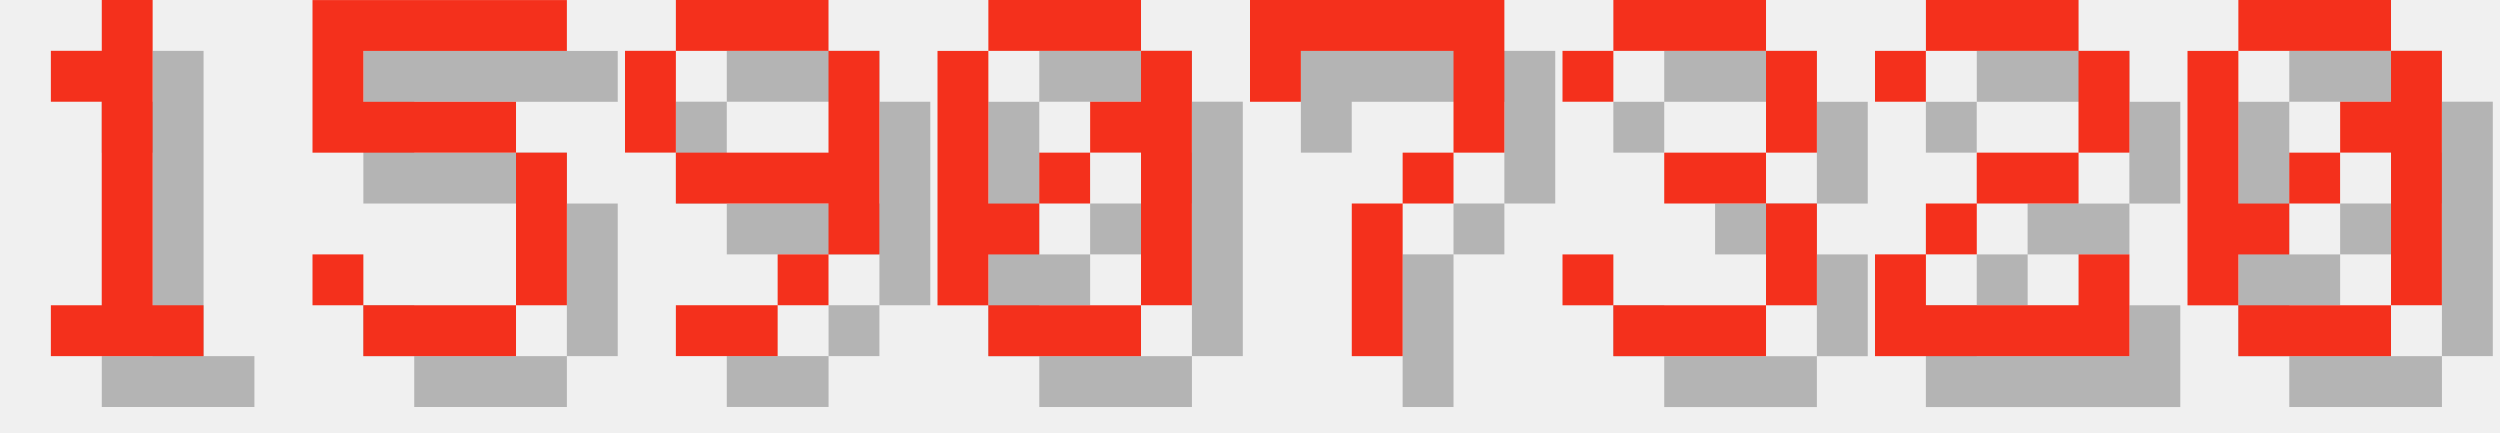
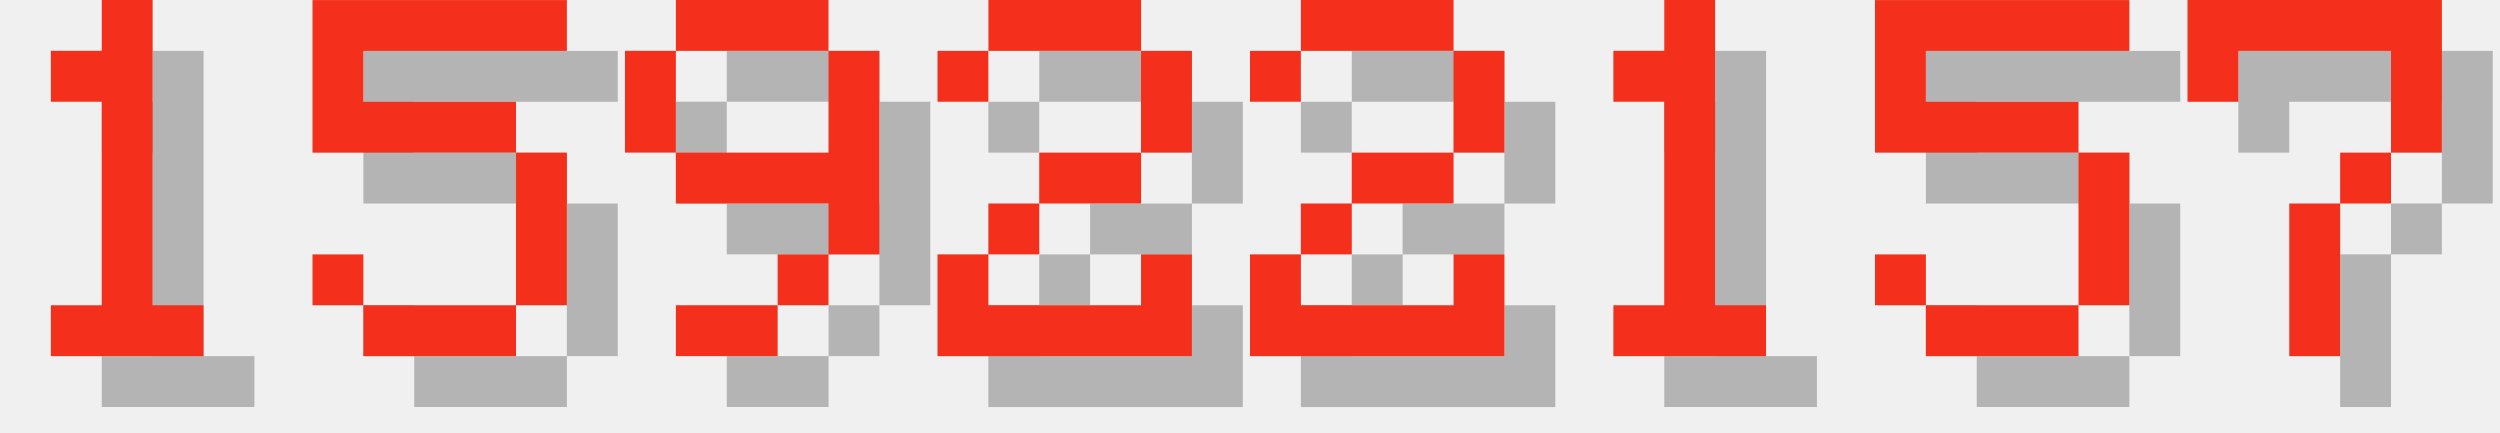
<svg xmlns="http://www.w3.org/2000/svg" version="1.1" width="208.0" height="36">
  <style>
        .text-foreground {
            fill: #F4301C;
        }
        .text-shadow {
            fill: #000000;
            fill-opacity: 0.25;
        }
    </style>
  <g class="digit" id="digit_1" transform="translate(0.0, 0), scale(4)">
    <path id="digit_1_shadow" class="text-shadow" d="m2.117 2.117v1.058h1.058v4.233h-1.058v1.058h3.175v-1.058h-1.058v-6.35h-1.058v1.058h-1.058z" fill-opacity=".5" style="paint-order:stroke fill markers" />
    <path id="digit_1_fg" class="text-foreground" d="m1.058 1.058v1.058h1.058v4.233h-1.058v1.058h3.175v-1.058h-1.058v-6.35h-1.058v1.058h-1.058z" fill="#fff" style="paint-order:stroke fill markers" />
  </g>
  <g class="digit" id="digit_5" transform="translate(26.0, 0), scale(4)">
    <path id="digit_5_shadow" class="text-shadow" d="m1.058 1.058v3.175h4.233v3.175h-3.175v-1.058h-1.058v1.058h1.058v1.058h3.175v-1.058h1.058v-3.175h-1.058v-1.058h-3.175v-1.058h4.233v-1.058h-5.292z" fill-opacity=".5" style="paint-order:stroke fill markers" />
    <path id="digit_5_fg" class="text-foreground" d="m0 0v3.175h4.233v3.175h-3.175v-1.058h-1.058v1.058h1.058v1.058h3.175v-1.058h1.058v-3.175h-1.058v-1.058h-3.175v-1.058h4.233v-1.058h-5.292z" fill="#fff" style="paint-order:stroke fill markers" />
  </g>
  <g class="digit" id="digit_9" transform="translate(52.0, 0), scale(4)">
    <path id="digit_9_shadow" class="text-shadow" d="m2.117 1.058v1.058h3.175v-1.058h-3.175zm3.175 1.058v2.117h-3.175v1.058h3.175v1.058h1.058v-4.233h-1.058zm0 4.233h-1.058v1.058h1.058v-1.058zm-1.058 1.058h-2.117v1.058h2.117v-1.058zm-2.117-3.175v-2.117h-1.058v2.117h1.058z" fill-opacity=".5" style="paint-order:stroke fill markers" />
    <path id="digit_9_fg" class="text-foreground" d="m1.058 0v1.058h3.175v-1.058h-3.175zm3.175 1.058v2.117h-3.175v1.058h3.175v1.058h1.058v-4.233h-1.058zm0 4.233h-1.058v1.058h1.058v-1.058zm-1.058 1.058h-2.117v1.058h2.117v-1.058zm-2.117-3.175v-2.117h-1.058v2.117h1.058z" fill="#fff" style="paint-order:stroke fill markers" />
  </g>
-   <g class="digit" id="digit_0" transform="translate(78.0, 0), scale(4)">
-     <path id="digit_0_shadow" class="text-shadow" d="m2.117 1.058v1.058h3.175v-1.058h-3.175zm3.175 1.058v1.058h-1.058v1.058h1.058v3.175h1.058v-5.292h-1.058zm0 5.292h-3.175v1.058h3.175v-1.058zm-3.175 0v-1.058h1.058v-1.058h-1.058v-3.175h-1.058v5.292h1.058zm1.058-2.117h1.058v-1.058h-1.058v1.058z" fill-opacity=".5" style="paint-order:stroke fill markers" />
-     <path id="digit_0_fg" class="text-foreground" d="m1.058 0v1.058h3.175v-1.058h-3.175zm3.175 1.058v1.058h-1.058v1.058h1.058v3.175h1.058v-5.292h-1.058zm0 5.292h-3.175v1.058h3.175v-1.058zm-3.175 0v-1.058h1.058v-1.058h-1.058v-3.175h-1.058v5.292h1.058zm1.058-2.117h1.058v-1.058h-1.058v1.058z" fill="#fff" style="paint-order:stroke fill markers" />
+   <g class="digit" id="digit_2" transform="translate(78.0, 0), scale(4)">
+     <path id="digit_2_shadow" class="text-shadow" d="m1.058 2.117v1.058h1.058v-1.058h3.175v2.117h-2.117v1.058h-1.058v1.058h-1.058v2.117h5.292v-2.117h-1.058v1.058h-3.175v-1.058h1.058v-1.058h2.117v-1.058h1.058v-2.117h-1.058v-1.058h-3.175v1.058h-1.058z" fill-opacity=".5" style="paint-order:stroke fill markers" />
+     <path id="digit_2_fg" class="text-foreground" d="m0 1.058v1.058h1.058v-1.058h3.175v2.117h-2.117v1.058h-1.058v1.058h-1.058v2.117h5.292v-2.117h-1.058v1.058h-3.175v-1.058h1.058v-1.058h2.117v-1.058h1.058v-2.117h-1.058v-1.058h-3.175v1.058h-1.058z" fill="#fff" style="paint-order:stroke fill markers" />
  </g>
-   <g class="digit" id="digit_7" transform="translate(104.0, 0), scale(4)">
+   <g class="digit" id="digit_2" transform="translate(104.0, 0), scale(4)">
+     <path id="digit_2_shadow" class="text-shadow" d="m1.058 2.117v1.058h1.058v-1.058h3.175v2.117h-2.117v1.058h-1.058v1.058h-1.058v2.117h5.292v-2.117h-1.058v1.058h-3.175v-1.058h1.058v-1.058h2.117v-1.058h1.058v-2.117h-1.058v-1.058h-3.175v1.058h-1.058z" fill-opacity=".5" style="paint-order:stroke fill markers" />
+     <path id="digit_2_fg" class="text-foreground" d="m0 1.058v1.058h1.058v-1.058h3.175v2.117h-2.117v1.058h-1.058v1.058h-1.058v2.117h5.292v-2.117h-1.058v1.058h-3.175v-1.058h1.058v-1.058h2.117v-1.058h1.058v-2.117h-1.058v-1.058h-3.175v1.058h-1.058z" fill="#fff" style="paint-order:stroke fill markers" />
+   </g>
+   <g class="digit" id="digit_1" transform="translate(130.0, 0), scale(4)">
+     <path id="digit_1_shadow" class="text-shadow" d="m2.117 2.117v1.058h1.058v4.233h-1.058v1.058h3.175v-1.058h-1.058v-6.35h-1.058v1.058h-1.058z" fill-opacity=".5" style="paint-order:stroke fill markers" />
+     <path id="digit_1_fg" class="text-foreground" d="m1.058 1.058v1.058h1.058v4.233h-1.058v1.058h3.175v-1.058h-1.058v-6.35h-1.058v1.058h-1.058z" fill="#fff" style="paint-order:stroke fill markers" />
+   </g>
+   <g class="digit" id="digit_5" transform="translate(156.0, 0), scale(4)">
+     <path id="digit_5_shadow" class="text-shadow" d="m1.058 1.058v3.175h4.233v3.175h-3.175v-1.058h-1.058v1.058h1.058v1.058h3.175v-1.058h1.058v-3.175h-1.058v-1.058h-3.175v-1.058h4.233v-1.058h-5.292z" fill-opacity=".5" style="paint-order:stroke fill markers" />
+     <path id="digit_5_fg" class="text-foreground" d="m0 0v3.175h4.233v3.175h-3.175v-1.058h-1.058v1.058h1.058v1.058h3.175v-1.058h1.058v-3.175h-1.058v-1.058h-3.175v-1.058h4.233v-1.058h-5.292z" fill="#fff" style="paint-order:stroke fill markers" />
+   </g>
+   <g class="digit" id="digit_7" transform="translate(182.0, 0), scale(4)">
    <path id="digit_7_shadow" class="text-shadow" d="m1.058 1.058 2e-6 2.117h1.058v-1.058h3.175v1.058l2e-7 1.058h-1.058v1.058h-1.058l4e-7 3.175 1.058 1e-7v-3.175h1.058v-1.058h1.058l5e-7 -1.058v-2.117z" fill-opacity=".5" style="paint-order:stroke fill markers" />
    <path id="digit_7_fg" class="text-foreground" d="m0 0 2e-6 2.117h1.058v-1.058h3.175v1.058l2e-7 1.058h-1.058v1.058h-1.058l4e-7 3.175 1.058 1e-7v-3.175h1.058v-1.058h1.058l5e-7 -1.058v-2.117z" fill="#fff" style="paint-order:stroke fill markers" />
  </g>
-   <g class="digit" id="digit_3" transform="translate(130.0, 0), scale(4)">
-     <path id="digit_3_shadow" class="text-shadow" d="m1.058 2.117v1.058h1.058v-1.058h3.175v2.117h-2.117v1.058h2.117v2.117h-3.175v-1.058h-1.058v1.058h1.058v1.058h3.175v-1.058h1.058v-2.117h-1.058v-1.058h1.058v-2.117h-1.058v-1.058h-3.175v1.058h-1.058z" fill-opacity=".5" style="paint-order:stroke fill markers" />
-     <path id="digit_3_fg" class="text-foreground" d="m0 1.058v1.058h1.058v-1.058h3.175v2.117h-2.117v1.058h2.117v2.117h-3.175v-1.058h-1.058v1.058h1.058v1.058h3.175v-1.058h1.058v-2.117h-1.058v-1.058h1.058v-2.117h-1.058v-1.058h-3.175v1.058h-1.058z" fill="#fff" style="paint-order:stroke fill markers" />
-   </g>
-   <g class="digit" id="digit_2" transform="translate(156.0, 0), scale(4)">
-     <path id="digit_2_shadow" class="text-shadow" d="m1.058 2.117v1.058h1.058v-1.058h3.175v2.117h-2.117v1.058h-1.058v1.058h-1.058v2.117h5.292v-2.117h-1.058v1.058h-3.175v-1.058h1.058v-1.058h2.117v-1.058h1.058v-2.117h-1.058v-1.058h-3.175v1.058h-1.058z" fill-opacity=".5" style="paint-order:stroke fill markers" />
-     <path id="digit_2_fg" class="text-foreground" d="m0 1.058v1.058h1.058v-1.058h3.175v2.117h-2.117v1.058h-1.058v1.058h-1.058v2.117h5.292v-2.117h-1.058v1.058h-3.175v-1.058h1.058v-1.058h2.117v-1.058h1.058v-2.117h-1.058v-1.058h-3.175v1.058h-1.058z" fill="#fff" style="paint-order:stroke fill markers" />
-   </g>
-   <g class="digit" id="digit_0" transform="translate(182.0, 0), scale(4)">
-     <path id="digit_0_shadow" class="text-shadow" d="m2.117 1.058v1.058h3.175v-1.058h-3.175zm3.175 1.058v1.058h-1.058v1.058h1.058v3.175h1.058v-5.292h-1.058zm0 5.292h-3.175v1.058h3.175v-1.058zm-3.175 0v-1.058h1.058v-1.058h-1.058v-3.175h-1.058v5.292h1.058zm1.058-2.117h1.058v-1.058h-1.058v1.058z" fill-opacity=".5" style="paint-order:stroke fill markers" />
-     <path id="digit_0_fg" class="text-foreground" d="m1.058 0v1.058h3.175v-1.058h-3.175zm3.175 1.058v1.058h-1.058v1.058h1.058v3.175h1.058v-5.292h-1.058zm0 5.292h-3.175v1.058h3.175v-1.058zm-3.175 0v-1.058h1.058v-1.058h-1.058v-3.175h-1.058v5.292h1.058zm1.058-2.117h1.058v-1.058h-1.058v1.058z" fill="#fff" style="paint-order:stroke fill markers" />
-   </g>
</svg>
